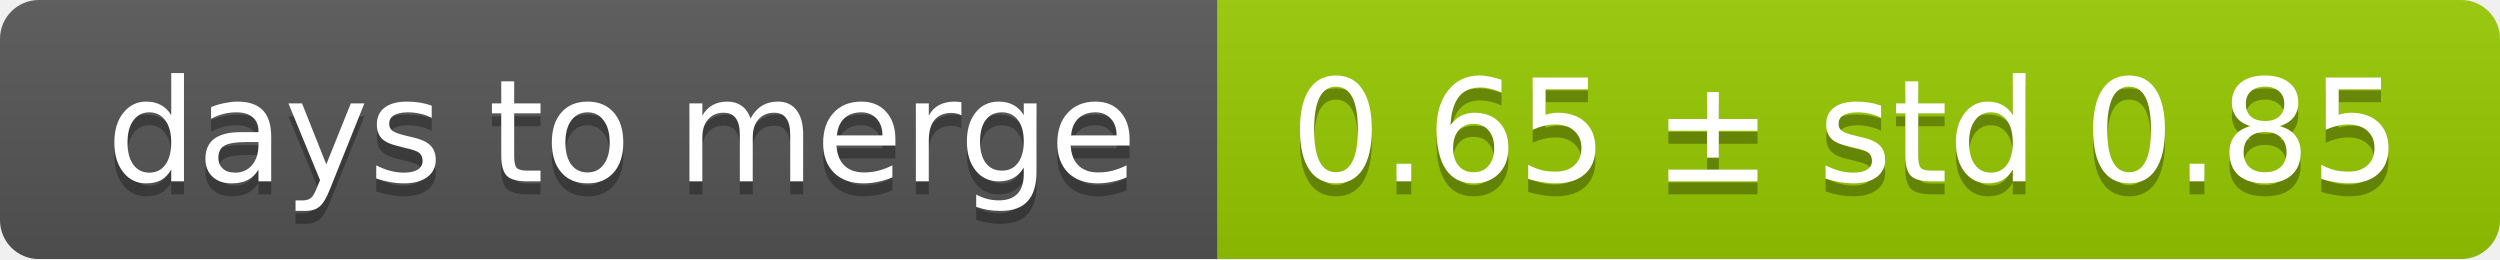
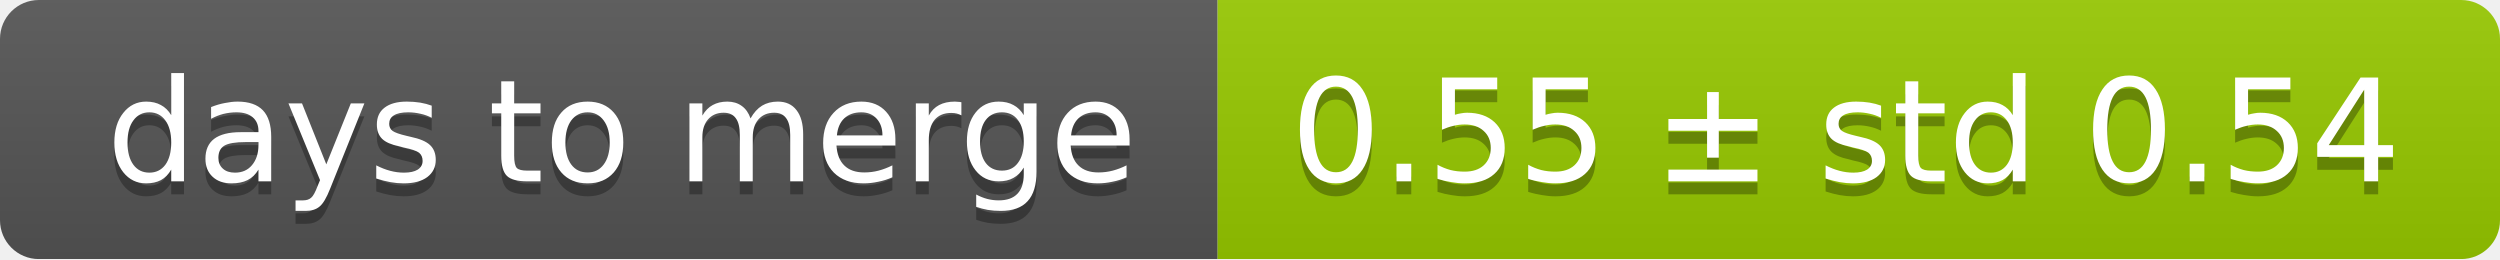
<svg xmlns="http://www.w3.org/2000/svg" width="193" height="20">
  <linearGradient id="smooth" x2="0" y2="100%">
    <stop offset="0" stop-color="#bbb" stop-opacity=".1" />
    <stop offset="1" stop-opacity=".1" />
  </linearGradient>
  <mask id="round">
    <rect width="193" height="20" rx="3" fill="#fff" />
  </mask>
  <g mask="url(#round)">
    <rect width="94" height="20" fill="#555" />
    <rect x="94" width="99" height="20" fill="#97ca00" />
    <rect width="193" height="20" fill="url(#smooth)" />
  </g>
  <g fill="#fff" text-anchor="middle" font-family="DejaVu Sans,Verdana,Geneva,sans-serif" font-size="11">
    <text x="48" y="15" fill="#010101" fill-opacity=".3">days to merge</text>
    <text x="48" y="14">days to merge</text>
-     <text x="142.5" y="15" fill="#010101" fill-opacity=".3">0.65 ± std 0.85</text>
-     <text x="142.5" y="14">0.65 ± std 0.85</text>
+     <text x="142.5" y="15" fill="#010101" fill-opacity=".3">0.55 ± std 0.54</text>
+     <text x="142.5" y="14">0.55 ± std 0.54</text>
  </g>
</svg>
